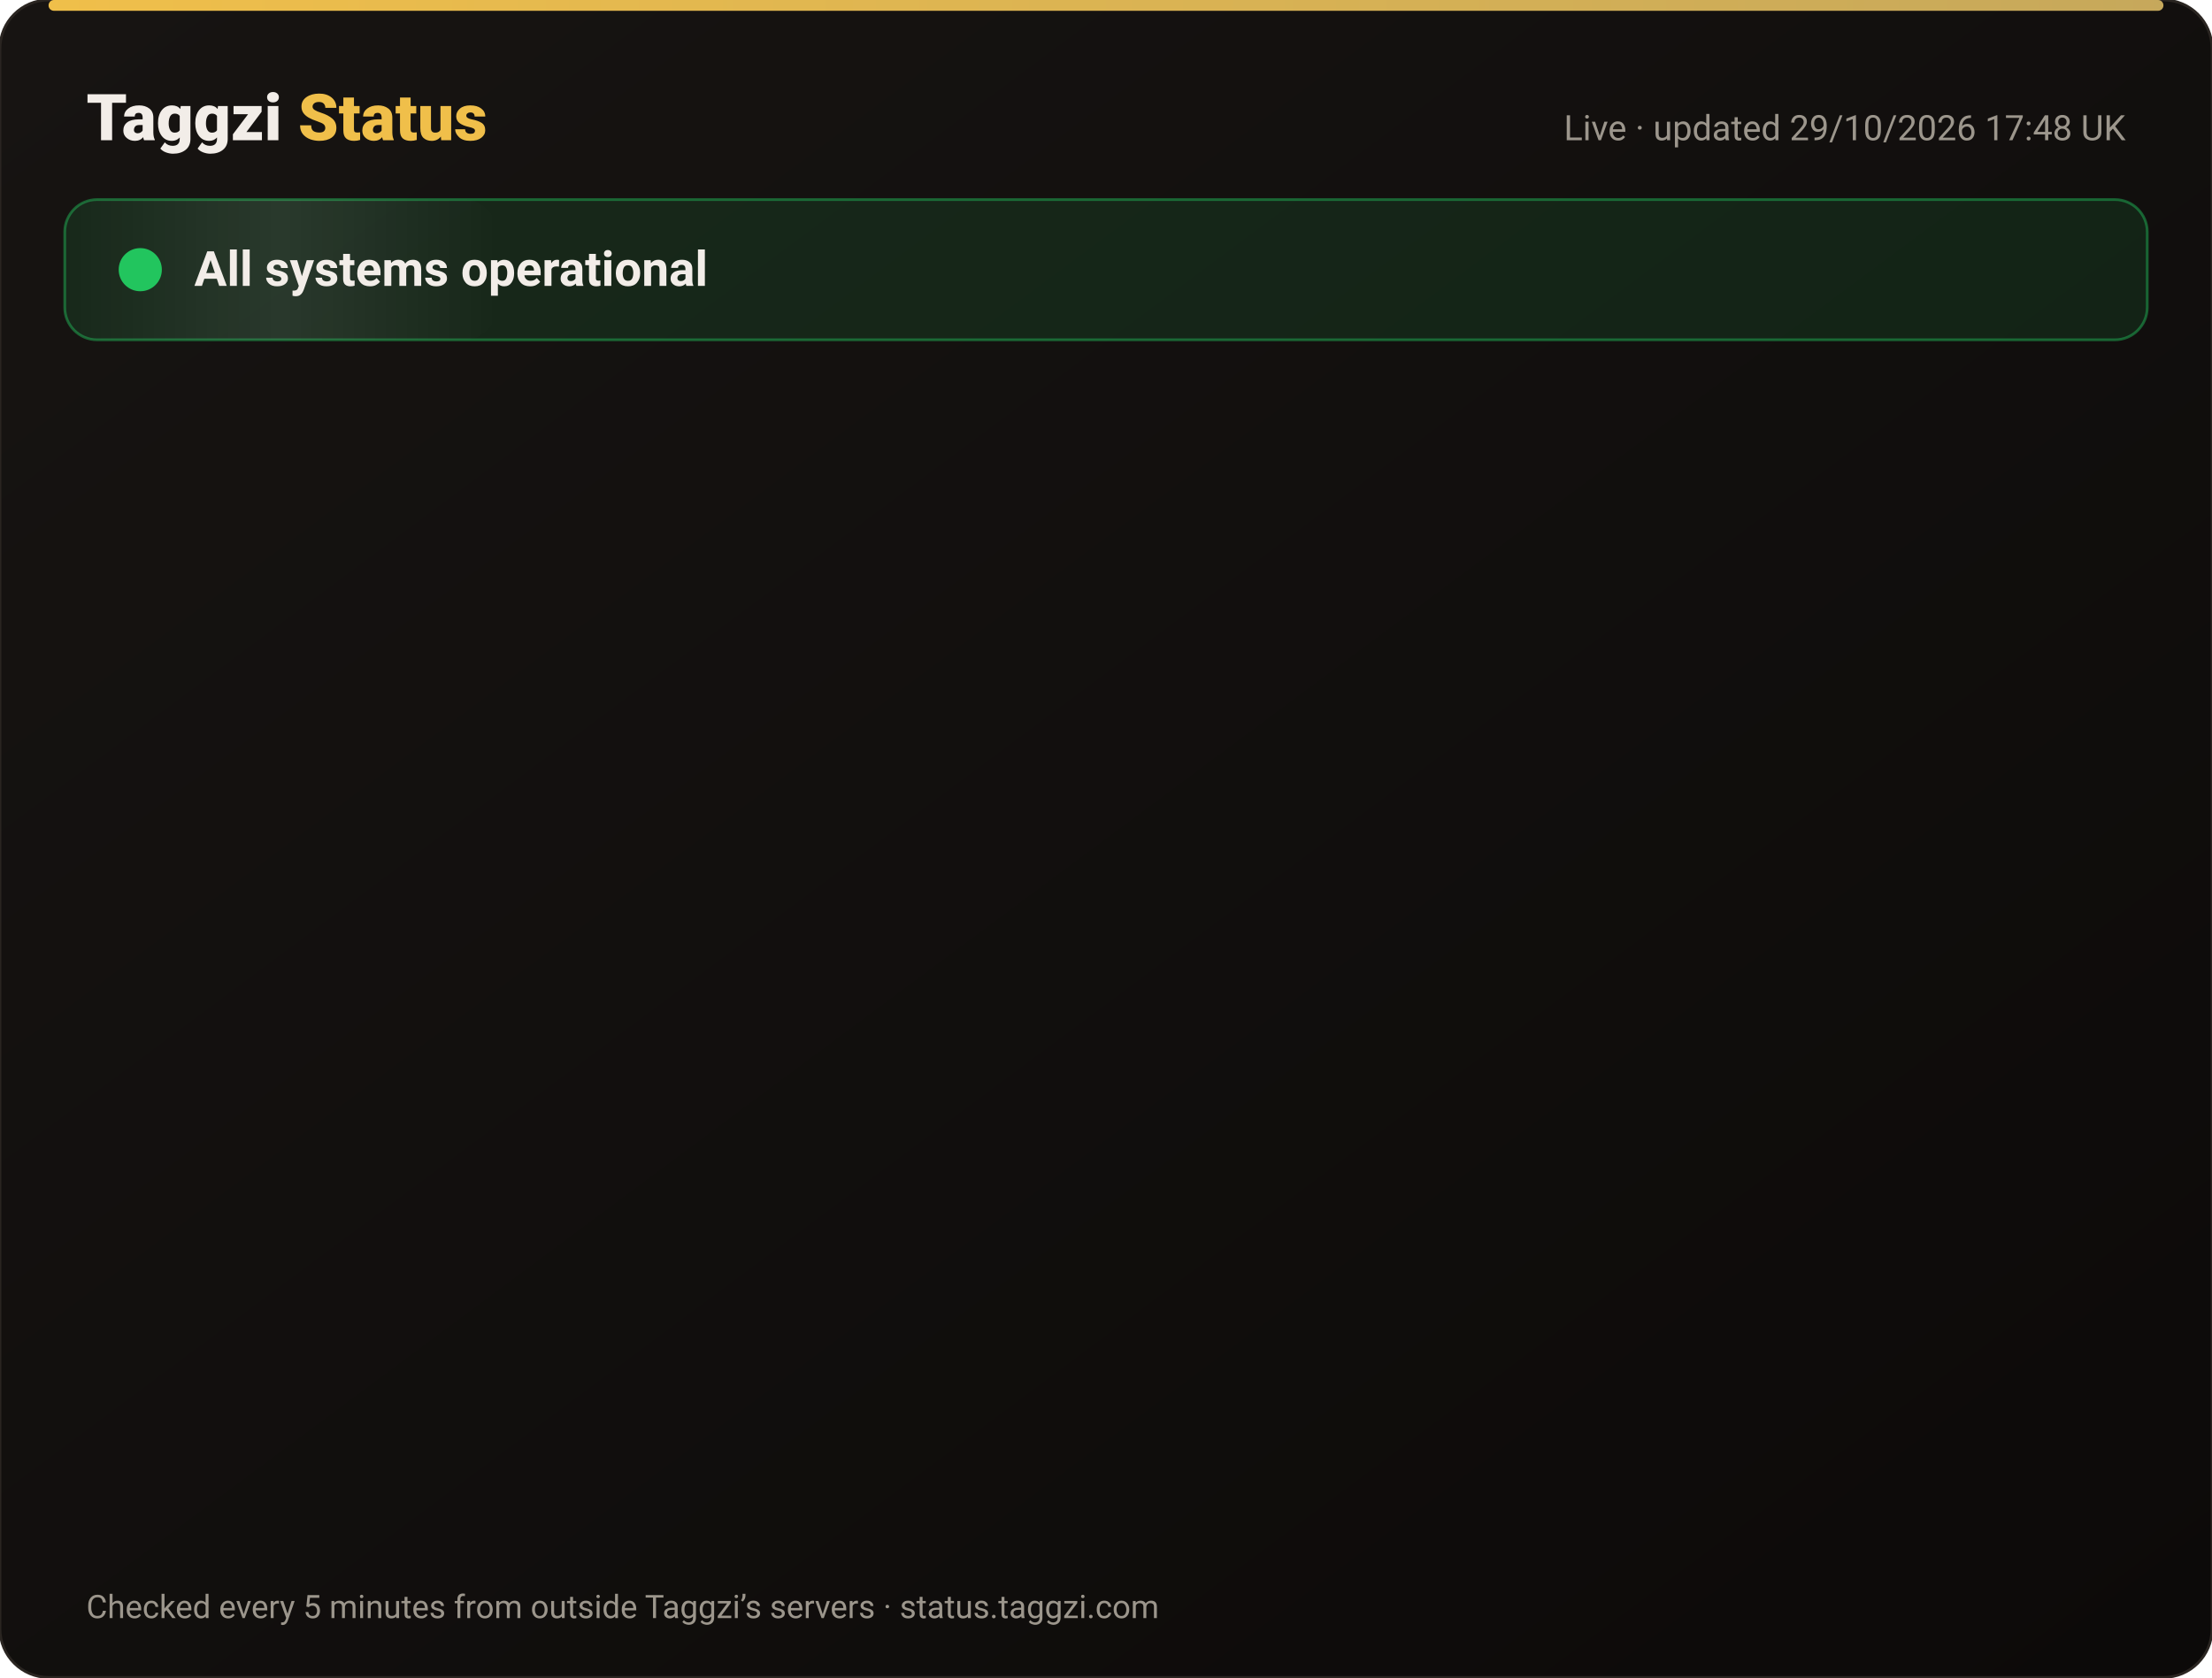
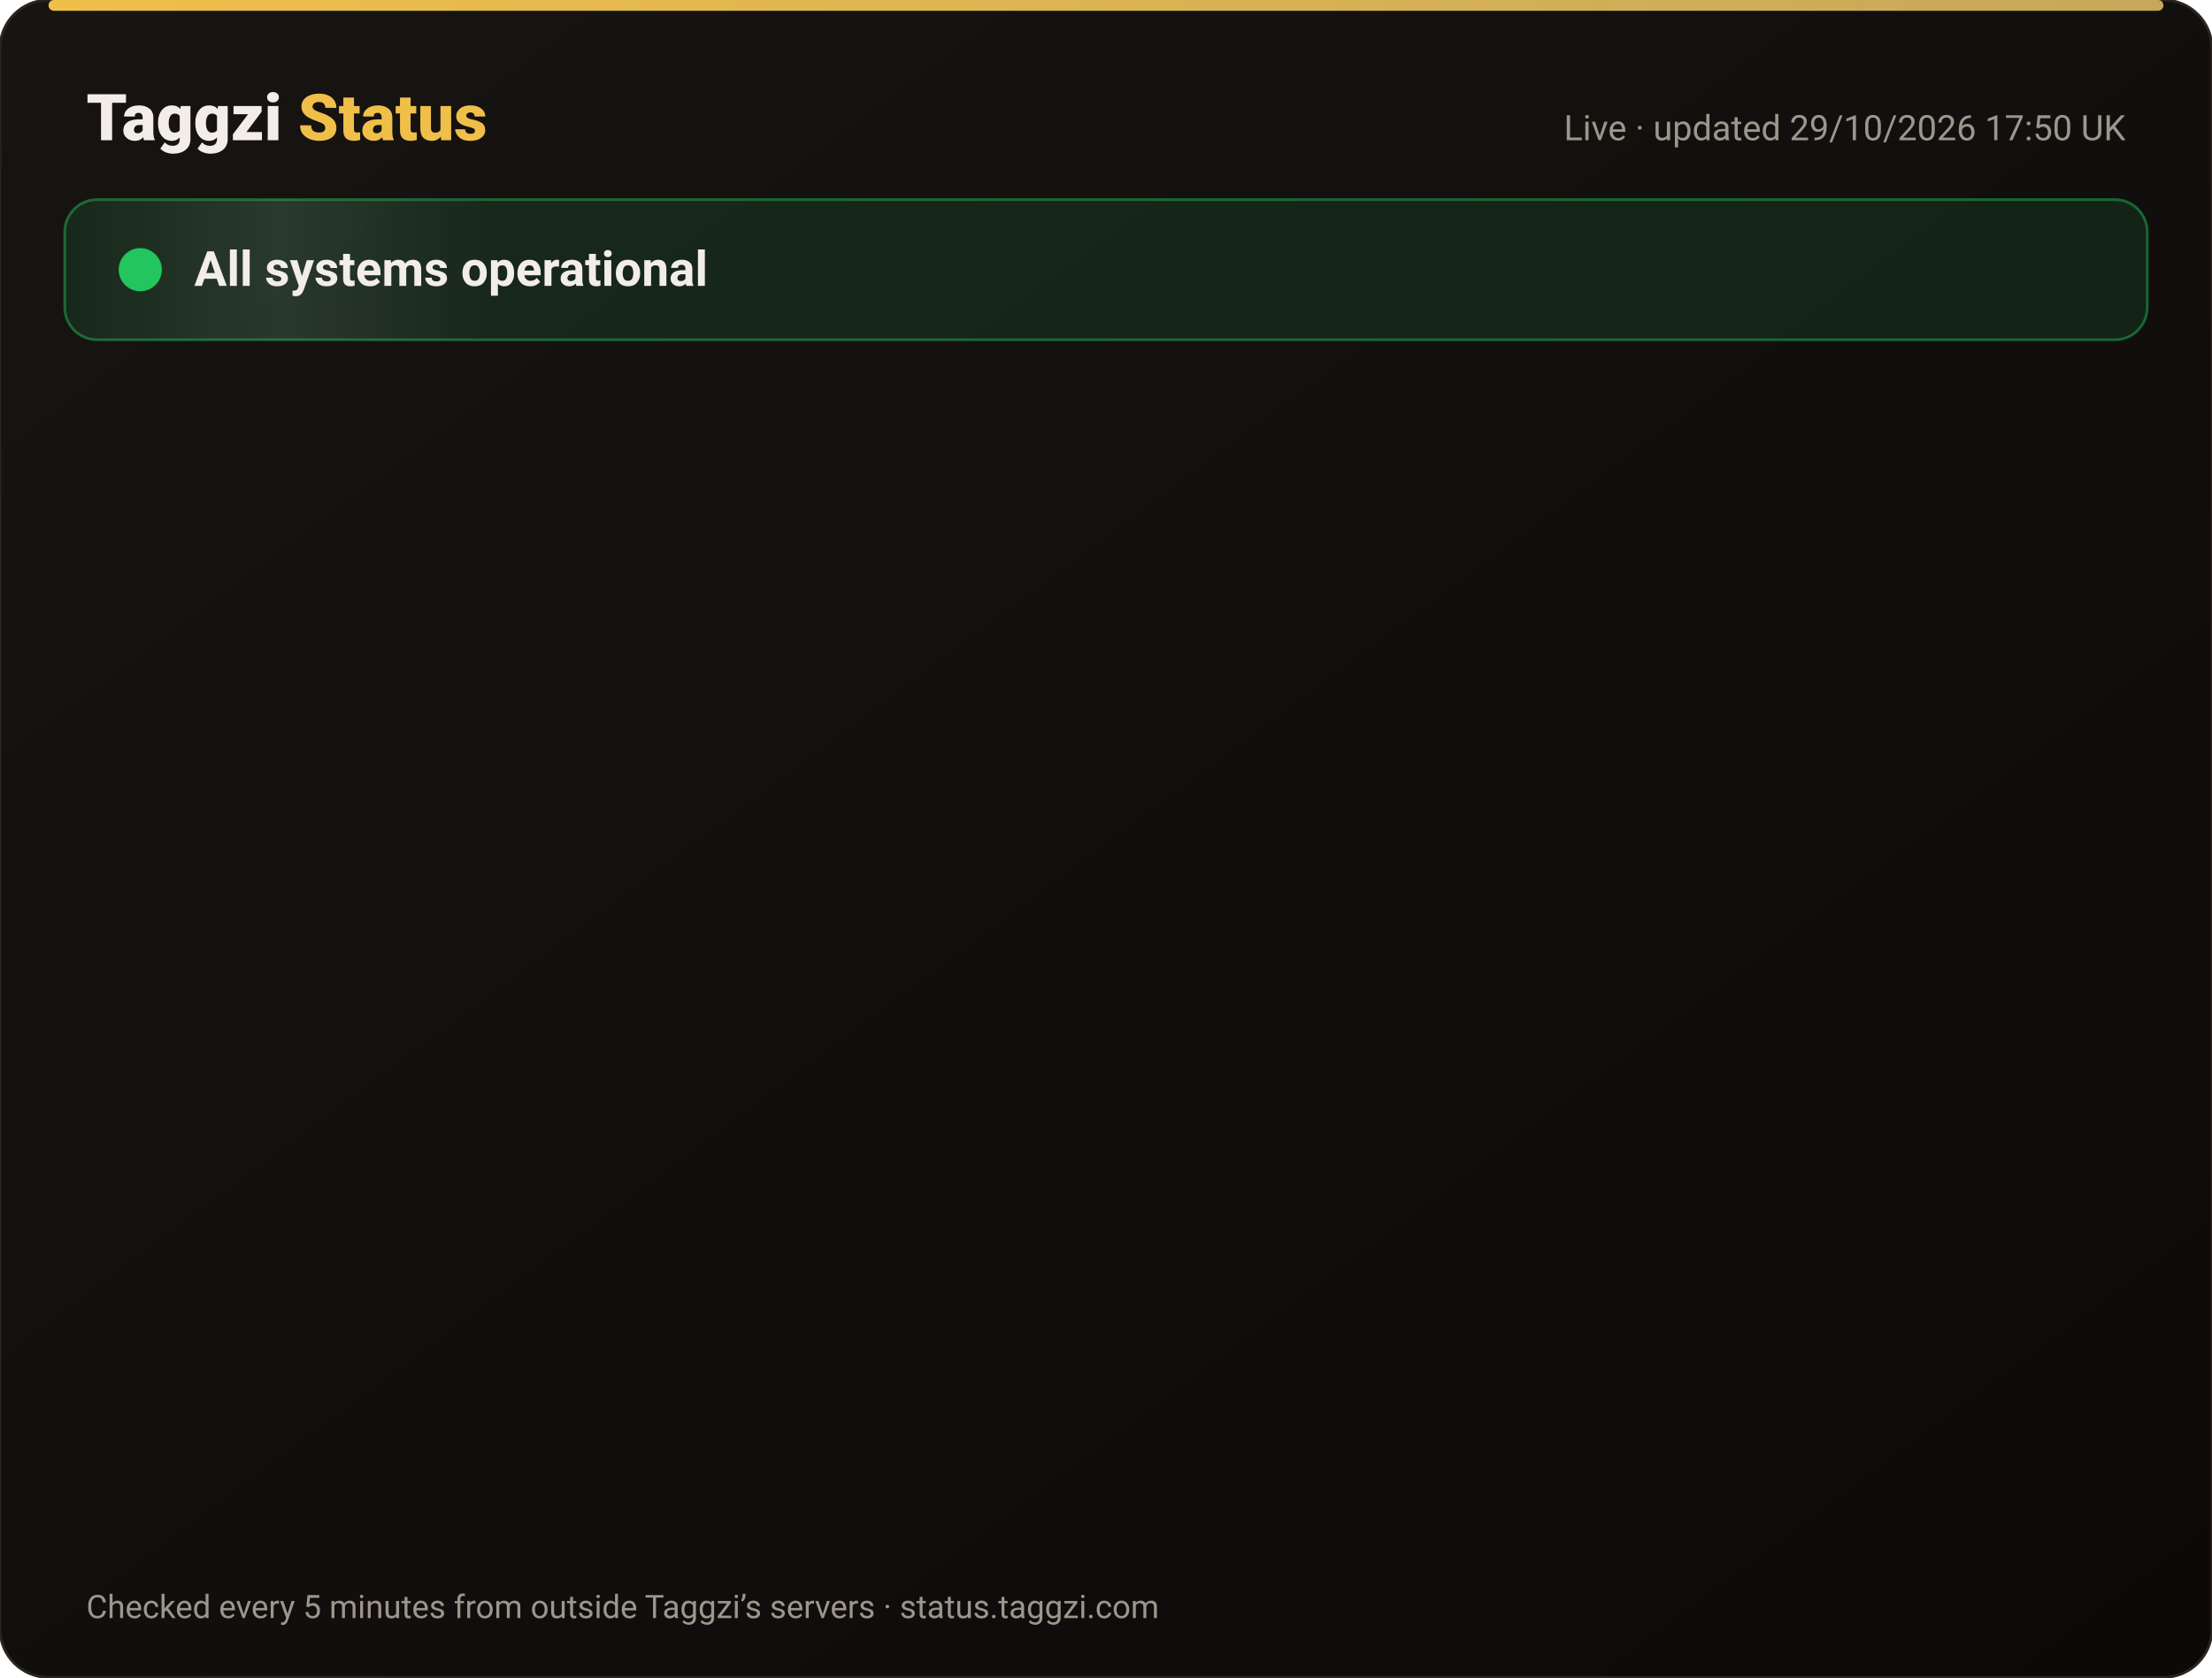
<svg xmlns="http://www.w3.org/2000/svg" width="820" height="622" viewBox="0 0 820 622" font-family="-apple-system,Segoe UI,Roboto,Helvetica,Arial,sans-serif">
  <defs>
    <linearGradient id="bg" x1="0" y1="0" x2="1" y2="1">
      <stop offset="0" stop-color="#171412" />
      <stop offset="1" stop-color="#0C0A09" />
    </linearGradient>
    <linearGradient id="gold" x1="0" x2="1">
      <stop offset="0" stop-color="#F0BF4A" />
      <stop offset="1" stop-color="#c6a85b" />
    </linearGradient>
    <linearGradient id="shine" x1="0" x2="1">
      <stop offset="0" stop-color="#fff" stop-opacity="0" />
      <stop offset=".5" stop-color="#fff" stop-opacity=".08" />
      <stop offset="1" stop-color="#fff" stop-opacity="0" />
    </linearGradient>
  </defs>
  <rect width="820" height="622" rx="18" fill="url(#bg)" stroke="#2a2521" />
  <rect x="18" y="0" width="784" height="4" rx="2" fill="url(#gold)" />
  <text x="32" y="52" font-size="24" font-weight="800" fill="#F2EDE8">Taggzi <tspan fill="#F0BF4A">Status</tspan>
  </text>
-   <text x="788" y="52" font-size="13" fill="#9C968C" text-anchor="end">Live · updated 29/10/2026 17:48 UK</text>
+   <text x="788" y="52" font-size="13" fill="#9C968C" text-anchor="end">Live · updated 29/10/2026 17:50 UK</text>
  <rect x="24" y="74" width="772" height="52" rx="12" fill="#22c55e" fill-opacity=".12" stroke="#22c55e" stroke-opacity=".45" />
  <rect x="24" y="74" width="160" height="52" rx="12" fill="url(#shine)">
    <animate attributeName="x" from="-160" to="820" dur="4s" repeatCount="indefinite" />
  </rect>
  <circle cx="52" cy="100" r="7" fill="#22c55e" />
  <circle cx="52" cy="100" r="7" fill="none" stroke="#22c55e" stroke-width="2">
    <animate attributeName="r" values="7;15;7" dur="2s" repeatCount="indefinite" />
    <animate attributeName="opacity" values=".9;0;.9" dur="2s" repeatCount="indefinite" />
  </circle>
  <text x="72" y="106" font-size="18" font-weight="700" fill="#F2EDE8">All systems operational</text>
  <g opacity="0">
    <animate attributeName="opacity" from="0" to="1" begin="0.00s" dur=".6s" fill="freeze" />
    <line x1="32" y1="188" x2="788" y2="188" stroke="#2a2521" />
    <circle cx="44" cy="166" r="6" fill="#22c55e">
      <animate attributeName="opacity" values="1;.45;1" dur="2.4s" begin="0.00s" repeatCount="indefinite" />
    </circle>
    <text x="62" y="171" font-size="15" font-weight="650" fill="#F2EDE8">Website</text>
    <text x="630" y="171" font-size="13" fill="#9C968C" text-anchor="end">99.97% uptime</text>
    <rect x="648" y="154" width="140" height="24" rx="12" fill="#22c55e" fill-opacity=".14" stroke="#22c55e" stroke-opacity=".5" />
    <text x="718" y="171" font-size="12" font-weight="700" fill="#22c55e" text-anchor="middle">Operational</text>
  </g>
  <g opacity="0">
    <animate attributeName="opacity" from="0" to="1" begin="0.15s" dur=".6s" fill="freeze" />
    <line x1="32" y1="234" x2="788" y2="234" stroke="#2a2521" />
    <circle cx="44" cy="212" r="6" fill="#22c55e">
      <animate attributeName="opacity" values="1;.45;1" dur="2.4s" begin="0.15s" repeatCount="indefinite" />
    </circle>
    <text x="62" y="217" font-size="15" font-weight="650" fill="#F2EDE8">Tag scans</text>
    <text x="630" y="217" font-size="13" fill="#9C968C" text-anchor="end">99.97% uptime</text>
    <rect x="648" y="200" width="140" height="24" rx="12" fill="#22c55e" fill-opacity=".14" stroke="#22c55e" stroke-opacity=".5" />
    <text x="718" y="217" font-size="12" font-weight="700" fill="#22c55e" text-anchor="middle">Operational</text>
  </g>
  <g opacity="0">
    <animate attributeName="opacity" from="0" to="1" begin="0.30s" dur=".6s" fill="freeze" />
    <line x1="32" y1="280" x2="788" y2="280" stroke="#2a2521" />
    <circle cx="44" cy="258" r="6" fill="#22c55e">
      <animate attributeName="opacity" values="1;.45;1" dur="2.4s" begin="0.30s" repeatCount="indefinite" />
    </circle>
    <text x="62" y="263" font-size="15" font-weight="650" fill="#F2EDE8">Manual tag lookup</text>
    <text x="630" y="263" font-size="13" fill="#9C968C" text-anchor="end">99.97% uptime</text>
    <rect x="648" y="246" width="140" height="24" rx="12" fill="#22c55e" fill-opacity=".14" stroke="#22c55e" stroke-opacity=".5" />
    <text x="718" y="263" font-size="12" font-weight="700" fill="#22c55e" text-anchor="middle">Operational</text>
  </g>
  <g opacity="0">
    <animate attributeName="opacity" from="0" to="1" begin="0.45s" dur=".6s" fill="freeze" />
    <line x1="32" y1="326" x2="788" y2="326" stroke="#2a2521" />
    <circle cx="44" cy="304" r="6" fill="#22c55e">
      <animate attributeName="opacity" values="1;.45;1" dur="2.4s" begin="0.45s" repeatCount="indefinite" />
    </circle>
    <text x="62" y="309" font-size="15" font-weight="650" fill="#F2EDE8">App &amp; login</text>
    <text x="630" y="309" font-size="13" fill="#9C968C" text-anchor="end">99.97% uptime</text>
    <rect x="648" y="292" width="140" height="24" rx="12" fill="#22c55e" fill-opacity=".14" stroke="#22c55e" stroke-opacity=".5" />
    <text x="718" y="309" font-size="12" font-weight="700" fill="#22c55e" text-anchor="middle">Operational</text>
  </g>
  <g opacity="0">
    <animate attributeName="opacity" from="0" to="1" begin="0.60s" dur=".6s" fill="freeze" />
    <line x1="32" y1="372" x2="788" y2="372" stroke="#2a2521" />
    <circle cx="44" cy="350" r="6" fill="#22c55e">
      <animate attributeName="opacity" values="1;.45;1" dur="2.4s" begin="0.60s" repeatCount="indefinite" />
    </circle>
    <text x="62" y="355" font-size="15" font-weight="650" fill="#F2EDE8">Community alerts</text>
    <text x="630" y="355" font-size="13" fill="#9C968C" text-anchor="end">99.97% uptime</text>
    <rect x="648" y="338" width="140" height="24" rx="12" fill="#22c55e" fill-opacity=".14" stroke="#22c55e" stroke-opacity=".5" />
    <text x="718" y="355" font-size="12" font-weight="700" fill="#22c55e" text-anchor="middle">Operational</text>
  </g>
  <g opacity="0">
    <animate attributeName="opacity" from="0" to="1" begin="0.75s" dur=".6s" fill="freeze" />
    <line x1="32" y1="418" x2="788" y2="418" stroke="#2a2521" />
    <circle cx="44" cy="396" r="6" fill="#22c55e">
      <animate attributeName="opacity" values="1;.45;1" dur="2.4s" begin="0.75s" repeatCount="indefinite" />
    </circle>
    <text x="62" y="401" font-size="15" font-weight="650" fill="#F2EDE8">Private calling</text>
    <text x="630" y="401" font-size="13" fill="#9C968C" text-anchor="end">99.97% uptime</text>
    <rect x="648" y="384" width="140" height="24" rx="12" fill="#22c55e" fill-opacity=".14" stroke="#22c55e" stroke-opacity=".5" />
    <text x="718" y="401" font-size="12" font-weight="700" fill="#22c55e" text-anchor="middle">Operational</text>
  </g>
  <g opacity="0">
    <animate attributeName="opacity" from="0" to="1" begin="0.90s" dur=".6s" fill="freeze" />
    <line x1="32" y1="464" x2="788" y2="464" stroke="#2a2521" />
    <circle cx="44" cy="442" r="6" fill="#22c55e">
      <animate attributeName="opacity" values="1;.45;1" dur="2.4s" begin="0.90s" repeatCount="indefinite" />
    </circle>
    <text x="62" y="447" font-size="15" font-weight="650" fill="#F2EDE8">Payments</text>
    <text x="630" y="447" font-size="13" fill="#9C968C" text-anchor="end">99.95% uptime</text>
    <rect x="648" y="430" width="140" height="24" rx="12" fill="#22c55e" fill-opacity=".14" stroke="#22c55e" stroke-opacity=".5" />
    <text x="718" y="447" font-size="12" font-weight="700" fill="#22c55e" text-anchor="middle">Operational</text>
  </g>
  <g opacity="0">
    <animate attributeName="opacity" from="0" to="1" begin="1.05s" dur=".6s" fill="freeze" />
    <line x1="32" y1="510" x2="788" y2="510" stroke="#2a2521" />
    <circle cx="44" cy="488" r="6" fill="#22c55e">
      <animate attributeName="opacity" values="1;.45;1" dur="2.4s" begin="1.05s" repeatCount="indefinite" />
    </circle>
    <text x="62" y="493" font-size="15" font-weight="650" fill="#F2EDE8">Email &amp; support</text>
    <text x="630" y="493" font-size="13" fill="#9C968C" text-anchor="end">99.97% uptime</text>
    <rect x="648" y="476" width="140" height="24" rx="12" fill="#22c55e" fill-opacity=".14" stroke="#22c55e" stroke-opacity=".5" />
    <text x="718" y="493" font-size="12" font-weight="700" fill="#22c55e" text-anchor="middle">Operational</text>
  </g>
  <g opacity="0">
    <animate attributeName="opacity" from="0" to="1" begin="1.20s" dur=".6s" fill="freeze" />
    <line x1="32" y1="556" x2="788" y2="556" stroke="#2a2521" />
    <circle cx="44" cy="534" r="6" fill="#22c55e">
      <animate attributeName="opacity" values="1;.45;1" dur="2.4s" begin="1.20s" repeatCount="indefinite" />
    </circle>
    <text x="62" y="539" font-size="15" font-weight="650" fill="#F2EDE8">Secure connection (SSL)</text>
    <text x="630" y="539" font-size="13" fill="#9C968C" text-anchor="end">100.00% uptime</text>
    <rect x="648" y="522" width="140" height="24" rx="12" fill="#22c55e" fill-opacity=".14" stroke="#22c55e" stroke-opacity=".5" />
    <text x="718" y="539" font-size="12" font-weight="700" fill="#22c55e" text-anchor="middle">Operational</text>
  </g>
  <text x="32" y="600" font-size="12" fill="#9C968C">Checked every 5 minutes from outside Taggzi’s servers · status.taggzi.com</text>
</svg>
